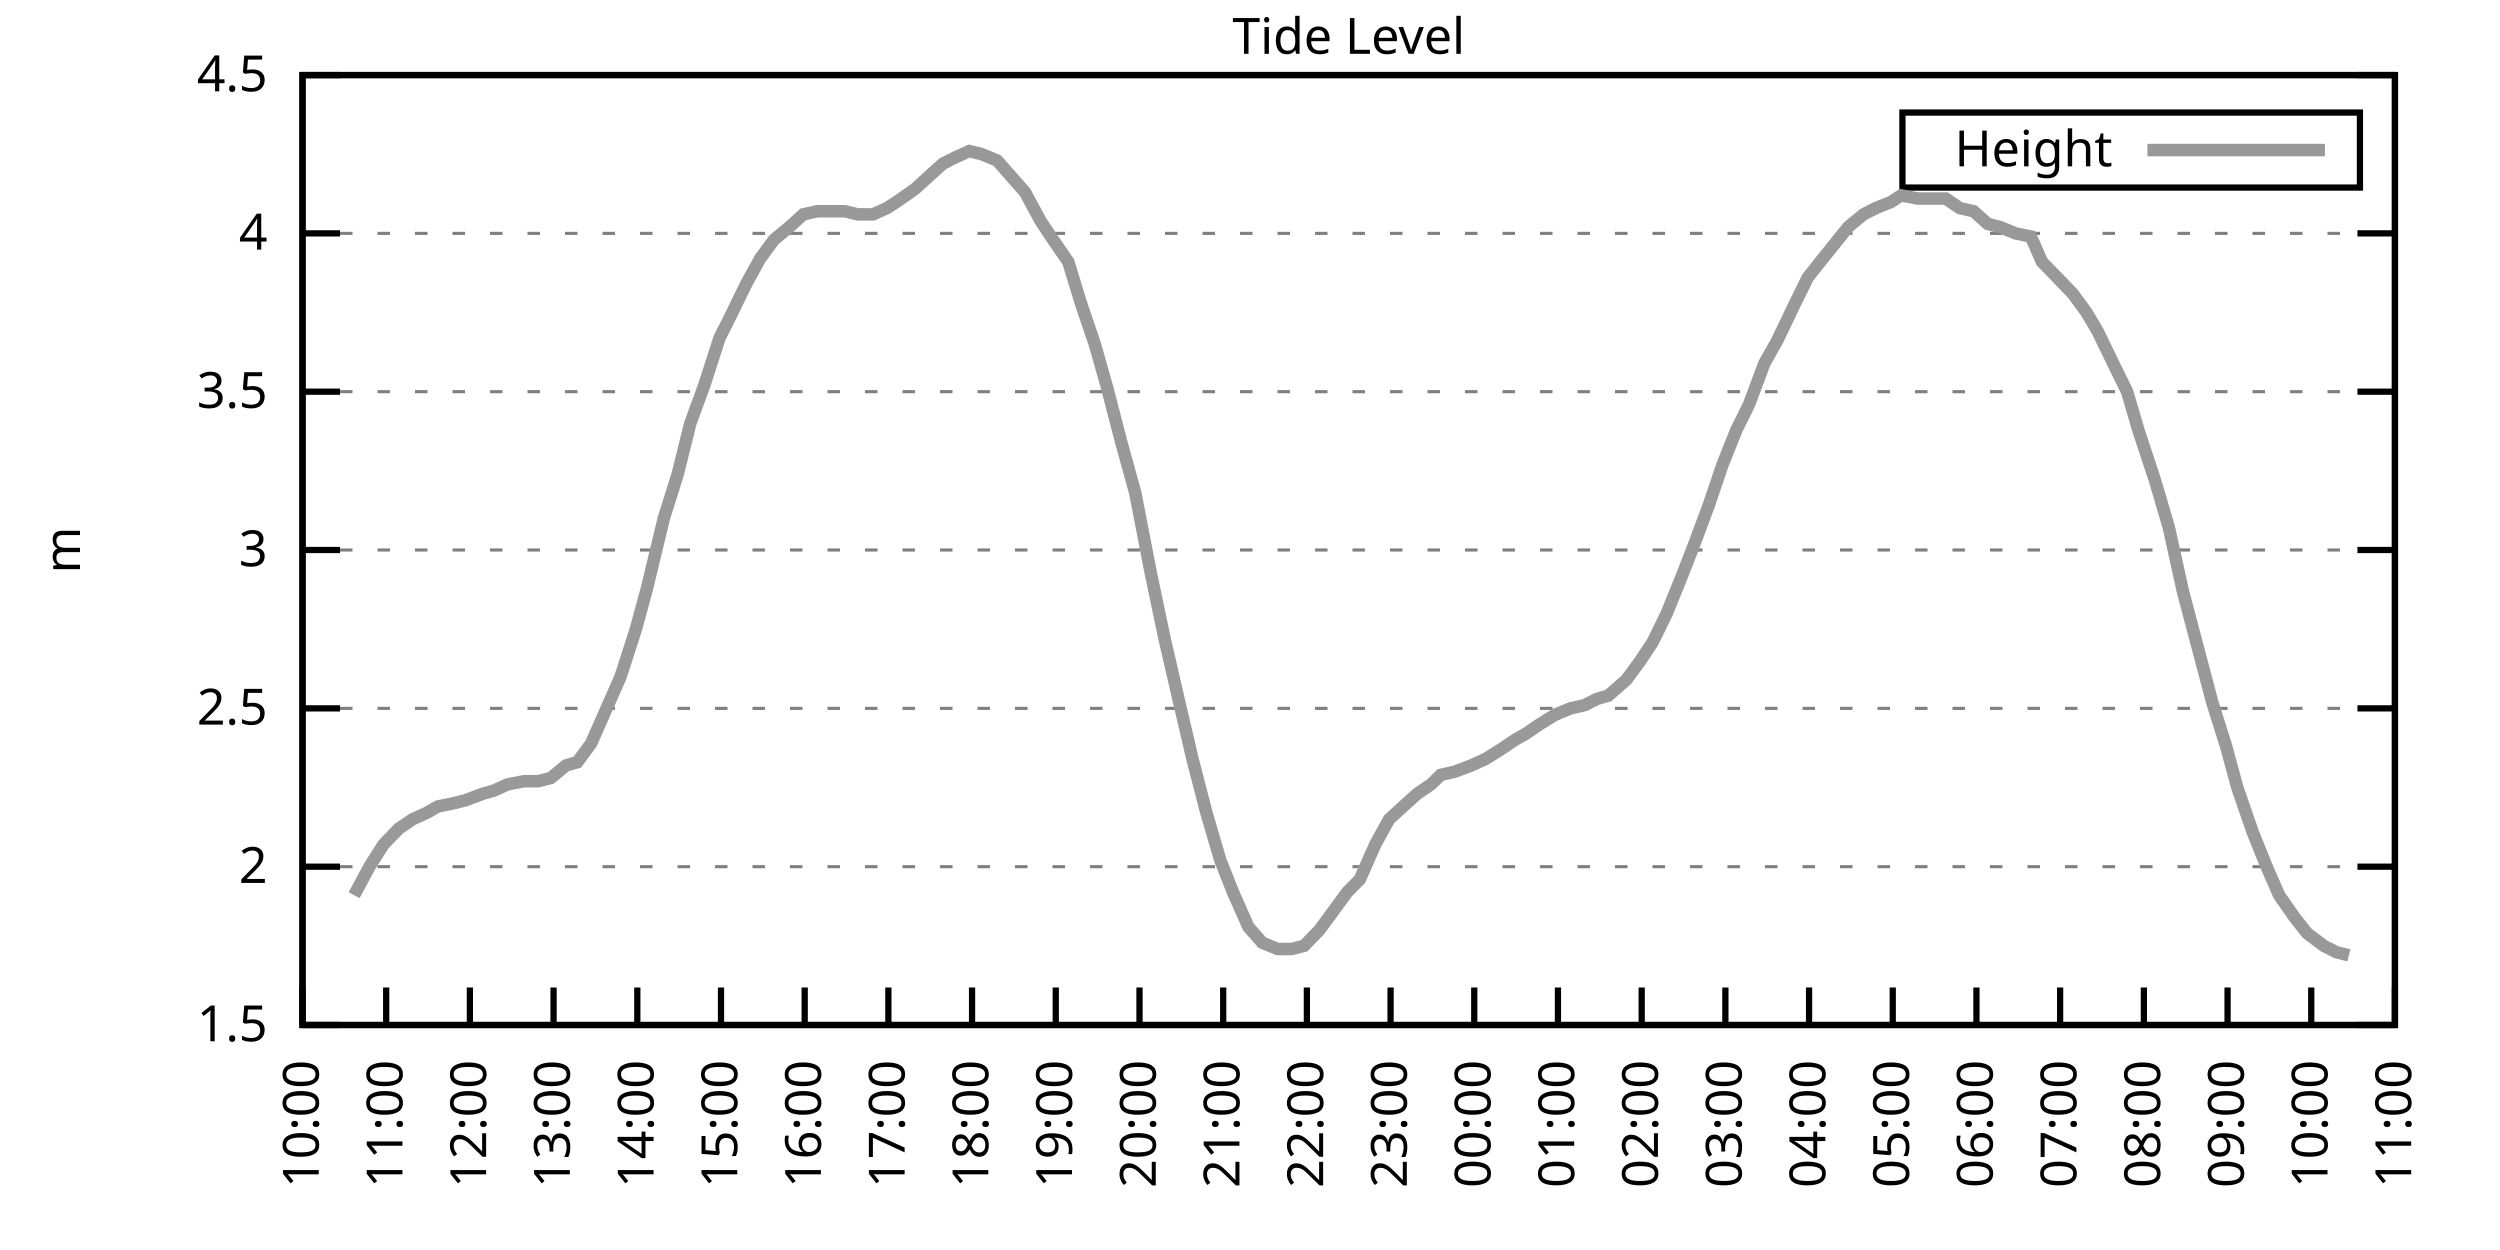
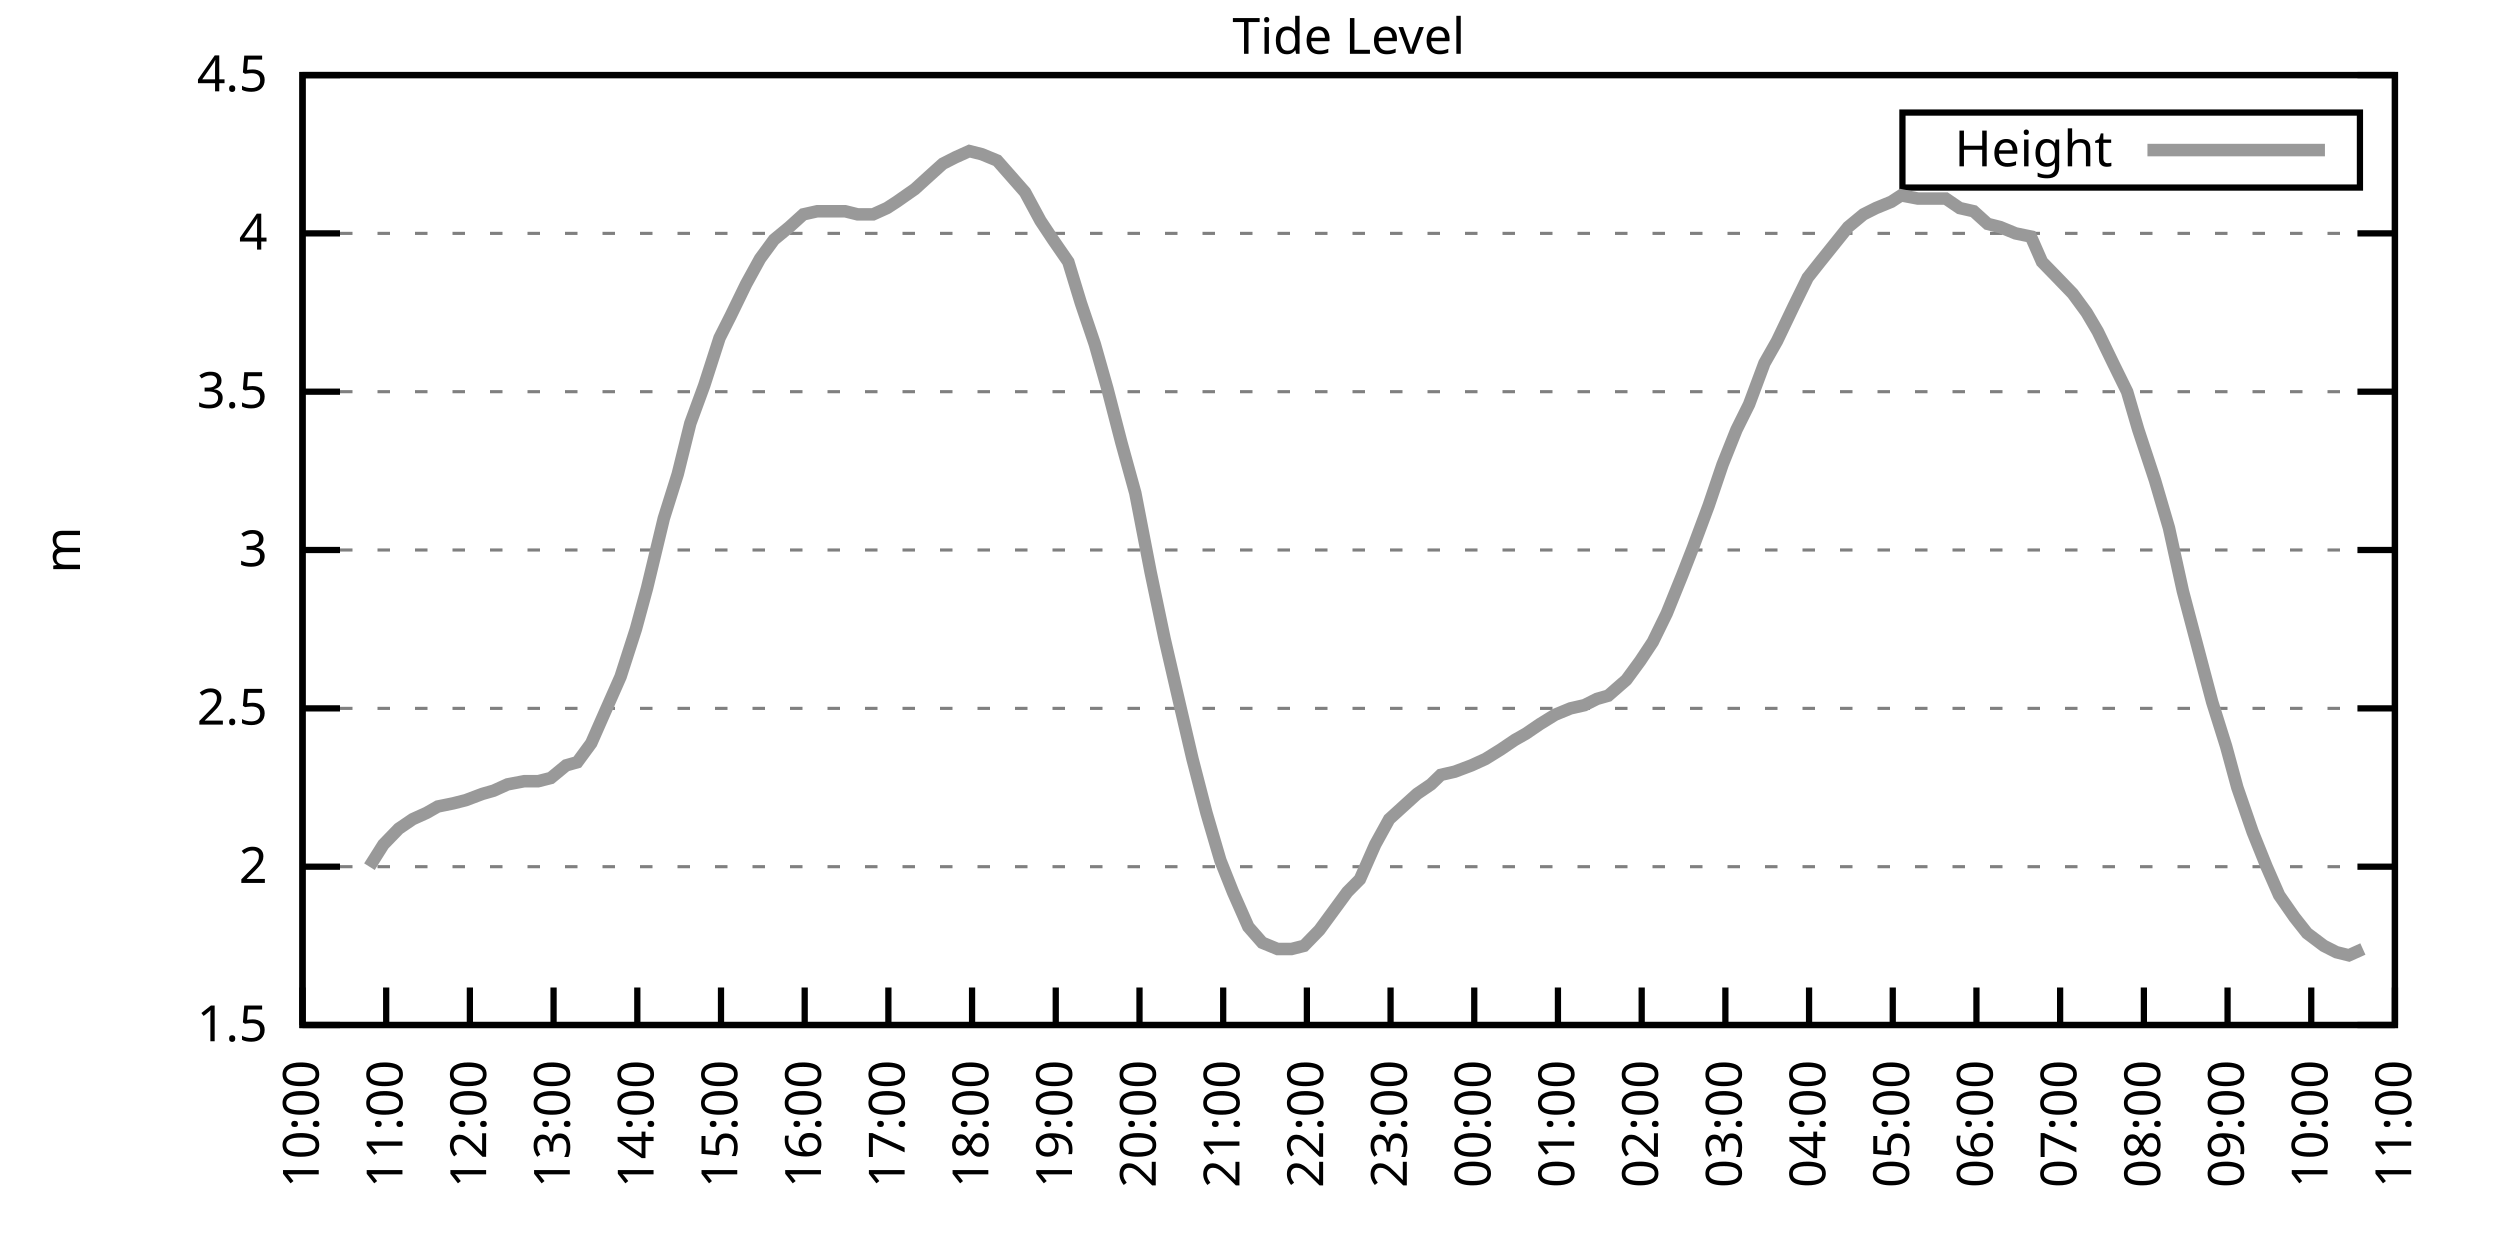
<svg xmlns="http://www.w3.org/2000/svg" xmlns:xlink="http://www.w3.org/1999/xlink" width="400" height="200" viewBox="0 0 400 200">
  <g id="gnuplot_canvas">
    <rect x="0" y="0" width="400" height="200" fill="none" />
    <defs>
      <circle id="gpDot" r="0.5" stroke-width="0.5" stroke="currentColor" />
      <path id="gpPt0" stroke-width="0.333" stroke="currentColor" d="M-1,0 h2 M0,-1 v2" />
      <path id="gpPt1" stroke-width="0.333" stroke="currentColor" d="M-1,-1 L1,1 M1,-1 L-1,1" />
      <path id="gpPt2" stroke-width="0.333" stroke="currentColor" d="M-1,0 L1,0 M0,-1 L0,1 M-1,-1 L1,1 M-1,1 L1,-1" />
      <rect id="gpPt3" stroke-width="0.333" stroke="currentColor" x="-1" y="-1" width="2" height="2" />
      <rect id="gpPt4" stroke-width="0.333" stroke="currentColor" fill="currentColor" x="-1" y="-1" width="2" height="2" />
      <circle id="gpPt5" stroke-width="0.333" stroke="currentColor" cx="0" cy="0" r="1" />
      <use xlink:href="#gpPt5" id="gpPt6" fill="currentColor" stroke="none" />
      <path id="gpPt7" stroke-width="0.333" stroke="currentColor" d="M0,-1.33 L-1.33,0.67 L1.33,0.67 z" />
      <use xlink:href="#gpPt7" id="gpPt8" fill="currentColor" stroke="none" />
      <use xlink:href="#gpPt7" id="gpPt9" stroke="currentColor" transform="rotate(180)" />
      <use xlink:href="#gpPt9" id="gpPt10" fill="currentColor" stroke="none" />
      <use xlink:href="#gpPt3" id="gpPt11" stroke="currentColor" transform="rotate(45)" />
      <use xlink:href="#gpPt11" id="gpPt12" fill="currentColor" stroke="none" />
      <path id="gpPt13" stroke-width="0.333" stroke="currentColor" d="M0,1.330 L1.265,0.411 L0.782,-1.067 L-0.782,-1.076 L-1.265,0.411 z" />
      <use xlink:href="#gpPt13" id="gpPt14" fill="currentColor" stroke="none" />
      <filter id="textbox" filterUnits="objectBoundingBox" x="0" y="0" height="1" width="1">
        <feFlood flood-color="white" flood-opacity="1" result="bgnd" />
        <feComposite in="SourceGraphic" in2="bgnd" operator="atop" />
      </filter>
      <filter id="greybox" filterUnits="objectBoundingBox" x="0" y="0" height="1" width="1">
        <feFlood flood-color="lightgrey" flood-opacity="1" result="grey" />
        <feComposite in="SourceGraphic" in2="grey" operator="atop" />
      </filter>
    </defs>
    <g fill="none" color="white" stroke="currentColor" stroke-width="1.00" stroke-linecap="butt" stroke-linejoin="miter">
</g>
    <g fill="none" color="black" stroke="currentColor" stroke-width="1.00" stroke-linecap="butt" stroke-linejoin="miter">
      <g stroke="none" shape-rendering="crispEdges">
        <polygon fill="rgb(255, 255, 255)" points="48.40,164.00 383.18,164.00 383.18,12.02 48.40,12.02 " />
      </g>
    </g>
    <g fill="none" color="black" stroke="currentColor" stroke-width="1.00" stroke-linecap="butt" stroke-linejoin="miter">
</g>
    <g fill="none" color="black" stroke="black" stroke-width="0.50" stroke-linecap="butt" stroke-linejoin="miter">
</g>
    <g fill="none" color="gray" stroke="currentColor" stroke-width="0.50" stroke-linecap="butt" stroke-linejoin="miter">
      <path stroke="gray" stroke-dasharray="2,4" class="gridline" d="M48.40,164.00 L383.19,164.00  " />
    </g>
    <g fill="none" color="gray" stroke="gray" stroke-width="1.00" stroke-linecap="butt" stroke-linejoin="miter">
</g>
    <g fill="none" color="black" stroke="currentColor" stroke-width="1.00" stroke-linecap="butt" stroke-linejoin="miter">
      <path stroke="black" d="M48.40,164.00 L54.40,164.00 M383.19,164.00 L377.19,164.00  " />
      <g transform="translate(42.80,166.60)" stroke="none" fill="black" font-family="Sans" font-size="8.00" text-anchor="end">
        <text>
          <tspan font-family="Sans"> 1.5</tspan>
        </text>
      </g>
    </g>
    <g fill="none" color="black" stroke="currentColor" stroke-width="1.00" stroke-linecap="butt" stroke-linejoin="miter">
</g>
    <g fill="none" color="black" stroke="black" stroke-width="0.50" stroke-linecap="butt" stroke-linejoin="miter">
</g>
    <g fill="none" color="gray" stroke="currentColor" stroke-width="0.50" stroke-linecap="butt" stroke-linejoin="miter">
      <path stroke="gray" stroke-dasharray="2,4" class="gridline" d="M48.40,138.67 L383.19,138.67  " />
    </g>
    <g fill="none" color="gray" stroke="gray" stroke-width="1.00" stroke-linecap="butt" stroke-linejoin="miter">
</g>
    <g fill="none" color="black" stroke="currentColor" stroke-width="1.00" stroke-linecap="butt" stroke-linejoin="miter">
      <path stroke="black" d="M48.40,138.67 L54.40,138.67 M383.19,138.67 L377.19,138.67  " />
      <g transform="translate(42.80,141.27)" stroke="none" fill="black" font-family="Sans" font-size="8.00" text-anchor="end">
        <text>
          <tspan font-family="Sans"> 2</tspan>
        </text>
      </g>
    </g>
    <g fill="none" color="black" stroke="currentColor" stroke-width="1.00" stroke-linecap="butt" stroke-linejoin="miter">
</g>
    <g fill="none" color="black" stroke="black" stroke-width="0.50" stroke-linecap="butt" stroke-linejoin="miter">
</g>
    <g fill="none" color="gray" stroke="currentColor" stroke-width="0.50" stroke-linecap="butt" stroke-linejoin="miter">
      <path stroke="gray" stroke-dasharray="2,4" class="gridline" d="M48.40,113.34 L383.19,113.34  " />
    </g>
    <g fill="none" color="gray" stroke="gray" stroke-width="1.00" stroke-linecap="butt" stroke-linejoin="miter">
</g>
    <g fill="none" color="black" stroke="currentColor" stroke-width="1.00" stroke-linecap="butt" stroke-linejoin="miter">
      <path stroke="black" d="M48.40,113.34 L54.40,113.34 M383.19,113.34 L377.19,113.34  " />
      <g transform="translate(42.80,115.94)" stroke="none" fill="black" font-family="Sans" font-size="8.00" text-anchor="end">
        <text>
          <tspan font-family="Sans"> 2.5</tspan>
        </text>
      </g>
    </g>
    <g fill="none" color="black" stroke="currentColor" stroke-width="1.00" stroke-linecap="butt" stroke-linejoin="miter">
</g>
    <g fill="none" color="black" stroke="black" stroke-width="0.50" stroke-linecap="butt" stroke-linejoin="miter">
</g>
    <g fill="none" color="gray" stroke="currentColor" stroke-width="0.50" stroke-linecap="butt" stroke-linejoin="miter">
      <path stroke="gray" stroke-dasharray="2,4" class="gridline" d="M48.40,88.00 L383.19,88.00  " />
    </g>
    <g fill="none" color="gray" stroke="gray" stroke-width="1.00" stroke-linecap="butt" stroke-linejoin="miter">
</g>
    <g fill="none" color="black" stroke="currentColor" stroke-width="1.00" stroke-linecap="butt" stroke-linejoin="miter">
      <path stroke="black" d="M48.40,88.00 L54.40,88.00 M383.19,88.00 L377.19,88.00  " />
      <g transform="translate(42.80,90.60)" stroke="none" fill="black" font-family="Sans" font-size="8.00" text-anchor="end">
        <text>
          <tspan font-family="Sans"> 3</tspan>
        </text>
      </g>
    </g>
    <g fill="none" color="black" stroke="currentColor" stroke-width="1.00" stroke-linecap="butt" stroke-linejoin="miter">
</g>
    <g fill="none" color="black" stroke="black" stroke-width="0.50" stroke-linecap="butt" stroke-linejoin="miter">
</g>
    <g fill="none" color="gray" stroke="currentColor" stroke-width="0.50" stroke-linecap="butt" stroke-linejoin="miter">
      <path stroke="gray" stroke-dasharray="2,4" class="gridline" d="M48.40,62.67 L383.19,62.67  " />
    </g>
    <g fill="none" color="gray" stroke="gray" stroke-width="1.00" stroke-linecap="butt" stroke-linejoin="miter">
</g>
    <g fill="none" color="black" stroke="currentColor" stroke-width="1.00" stroke-linecap="butt" stroke-linejoin="miter">
      <path stroke="black" d="M48.40,62.67 L54.40,62.67 M383.19,62.67 L377.19,62.67  " />
      <g transform="translate(42.80,65.27)" stroke="none" fill="black" font-family="Sans" font-size="8.00" text-anchor="end">
        <text>
          <tspan font-family="Sans"> 3.5</tspan>
        </text>
      </g>
    </g>
    <g fill="none" color="black" stroke="currentColor" stroke-width="1.00" stroke-linecap="butt" stroke-linejoin="miter">
</g>
    <g fill="none" color="black" stroke="black" stroke-width="0.50" stroke-linecap="butt" stroke-linejoin="miter">
</g>
    <g fill="none" color="gray" stroke="currentColor" stroke-width="0.50" stroke-linecap="butt" stroke-linejoin="miter">
      <path stroke="gray" stroke-dasharray="2,4" class="gridline" d="M48.40,37.34 L383.19,37.34  " />
    </g>
    <g fill="none" color="gray" stroke="gray" stroke-width="1.00" stroke-linecap="butt" stroke-linejoin="miter">
</g>
    <g fill="none" color="black" stroke="currentColor" stroke-width="1.00" stroke-linecap="butt" stroke-linejoin="miter">
      <path stroke="black" d="M48.40,37.34 L54.40,37.34 M383.19,37.34 L377.19,37.34  " />
      <g transform="translate(42.80,39.94)" stroke="none" fill="black" font-family="Sans" font-size="8.00" text-anchor="end">
        <text>
          <tspan font-family="Sans"> 4</tspan>
        </text>
      </g>
    </g>
    <g fill="none" color="black" stroke="currentColor" stroke-width="1.00" stroke-linecap="butt" stroke-linejoin="miter">
</g>
    <g fill="none" color="black" stroke="black" stroke-width="0.50" stroke-linecap="butt" stroke-linejoin="miter">
</g>
    <g fill="none" color="gray" stroke="currentColor" stroke-width="0.50" stroke-linecap="butt" stroke-linejoin="miter">
      <path stroke="gray" stroke-dasharray="2,4" class="gridline" d="M48.40,12.01 L383.19,12.01  " />
    </g>
    <g fill="none" color="gray" stroke="gray" stroke-width="1.00" stroke-linecap="butt" stroke-linejoin="miter">
</g>
    <g fill="none" color="black" stroke="currentColor" stroke-width="1.00" stroke-linecap="butt" stroke-linejoin="miter">
      <path stroke="black" d="M48.40,12.01 L54.40,12.01 M383.19,12.01 L377.19,12.01  " />
      <g transform="translate(42.80,14.61)" stroke="none" fill="black" font-family="Sans" font-size="8.00" text-anchor="end">
        <text>
          <tspan font-family="Sans"> 4.5</tspan>
        </text>
      </g>
    </g>
    <g fill="none" color="black" stroke="currentColor" stroke-width="1.00" stroke-linecap="butt" stroke-linejoin="miter">
      <path stroke="black" d="M48.40,164.00 L48.40,158.00  " />
      <g transform="translate(51.00,169.60) rotate(270.00)" stroke="none" fill="black" font-family="Sans" font-size="8.00" text-anchor="end">
        <text>
          <tspan font-family="Sans">10:00</tspan>
        </text>
      </g>
    </g>
    <g fill="none" color="black" stroke="currentColor" stroke-width="1.00" stroke-linecap="butt" stroke-linejoin="miter">
      <path stroke="black" d="M61.79,164.00 L61.79,158.00  " />
      <g transform="translate(64.39,169.60) rotate(270.00)" stroke="none" fill="black" font-family="Sans" font-size="8.00" text-anchor="end">
        <text>
          <tspan font-family="Sans">11:00</tspan>
        </text>
      </g>
    </g>
    <g fill="none" color="black" stroke="currentColor" stroke-width="1.00" stroke-linecap="butt" stroke-linejoin="miter">
      <path stroke="black" d="M75.18,164.00 L75.18,158.00  " />
      <g transform="translate(77.78,169.60) rotate(270.00)" stroke="none" fill="black" font-family="Sans" font-size="8.00" text-anchor="end">
        <text>
          <tspan font-family="Sans">12:00</tspan>
        </text>
      </g>
    </g>
    <g fill="none" color="black" stroke="currentColor" stroke-width="1.00" stroke-linecap="butt" stroke-linejoin="miter">
      <path stroke="black" d="M88.57,164.00 L88.57,158.00  " />
      <g transform="translate(91.17,169.60) rotate(270.00)" stroke="none" fill="black" font-family="Sans" font-size="8.00" text-anchor="end">
        <text>
          <tspan font-family="Sans">13:00</tspan>
        </text>
      </g>
    </g>
    <g fill="none" color="black" stroke="currentColor" stroke-width="1.00" stroke-linecap="butt" stroke-linejoin="miter">
      <path stroke="black" d="M101.97,164.00 L101.97,158.00  " />
      <g transform="translate(104.57,169.60) rotate(270.00)" stroke="none" fill="black" font-family="Sans" font-size="8.00" text-anchor="end">
        <text>
          <tspan font-family="Sans">14:00</tspan>
        </text>
      </g>
    </g>
    <g fill="none" color="black" stroke="currentColor" stroke-width="1.00" stroke-linecap="butt" stroke-linejoin="miter">
      <path stroke="black" d="M115.36,164.00 L115.36,158.00  " />
      <g transform="translate(117.96,169.60) rotate(270.00)" stroke="none" fill="black" font-family="Sans" font-size="8.00" text-anchor="end">
        <text>
          <tspan font-family="Sans">15:00</tspan>
        </text>
      </g>
    </g>
    <g fill="none" color="black" stroke="currentColor" stroke-width="1.00" stroke-linecap="butt" stroke-linejoin="miter">
      <path stroke="black" d="M128.75,164.00 L128.75,158.00  " />
      <g transform="translate(131.35,169.60) rotate(270.00)" stroke="none" fill="black" font-family="Sans" font-size="8.00" text-anchor="end">
        <text>
          <tspan font-family="Sans">16:00</tspan>
        </text>
      </g>
    </g>
    <g fill="none" color="black" stroke="currentColor" stroke-width="1.00" stroke-linecap="butt" stroke-linejoin="miter">
      <path stroke="black" d="M142.14,164.00 L142.14,158.00  " />
      <g transform="translate(144.74,169.60) rotate(270.00)" stroke="none" fill="black" font-family="Sans" font-size="8.00" text-anchor="end">
        <text>
          <tspan font-family="Sans">17:00</tspan>
        </text>
      </g>
    </g>
    <g fill="none" color="black" stroke="currentColor" stroke-width="1.00" stroke-linecap="butt" stroke-linejoin="miter">
      <path stroke="black" d="M155.53,164.00 L155.53,158.00  " />
      <g transform="translate(158.13,169.60) rotate(270.00)" stroke="none" fill="black" font-family="Sans" font-size="8.00" text-anchor="end">
        <text>
          <tspan font-family="Sans">18:00</tspan>
        </text>
      </g>
    </g>
    <g fill="none" color="black" stroke="currentColor" stroke-width="1.00" stroke-linecap="butt" stroke-linejoin="miter">
      <path stroke="black" d="M168.92,164.00 L168.92,158.00  " />
      <g transform="translate(171.52,169.60) rotate(270.00)" stroke="none" fill="black" font-family="Sans" font-size="8.00" text-anchor="end">
        <text>
          <tspan font-family="Sans">19:00</tspan>
        </text>
      </g>
    </g>
    <g fill="none" color="black" stroke="currentColor" stroke-width="1.00" stroke-linecap="butt" stroke-linejoin="miter">
      <path stroke="black" d="M182.32,164.00 L182.32,158.00  " />
      <g transform="translate(184.92,169.60) rotate(270.00)" stroke="none" fill="black" font-family="Sans" font-size="8.00" text-anchor="end">
        <text>
          <tspan font-family="Sans">20:00</tspan>
        </text>
      </g>
    </g>
    <g fill="none" color="black" stroke="currentColor" stroke-width="1.00" stroke-linecap="butt" stroke-linejoin="miter">
      <path stroke="black" d="M195.71,164.00 L195.71,158.00  " />
      <g transform="translate(198.31,169.60) rotate(270.00)" stroke="none" fill="black" font-family="Sans" font-size="8.00" text-anchor="end">
        <text>
          <tspan font-family="Sans">21:00</tspan>
        </text>
      </g>
    </g>
    <g fill="none" color="black" stroke="currentColor" stroke-width="1.00" stroke-linecap="butt" stroke-linejoin="miter">
      <path stroke="black" d="M209.10,164.00 L209.10,158.00  " />
      <g transform="translate(211.70,169.60) rotate(270.00)" stroke="none" fill="black" font-family="Sans" font-size="8.00" text-anchor="end">
        <text>
          <tspan font-family="Sans">22:00</tspan>
        </text>
      </g>
    </g>
    <g fill="none" color="black" stroke="currentColor" stroke-width="1.00" stroke-linecap="butt" stroke-linejoin="miter">
      <path stroke="black" d="M222.49,164.00 L222.49,158.00  " />
      <g transform="translate(225.09,169.60) rotate(270.00)" stroke="none" fill="black" font-family="Sans" font-size="8.00" text-anchor="end">
        <text>
          <tspan font-family="Sans">23:00</tspan>
        </text>
      </g>
    </g>
    <g fill="none" color="black" stroke="currentColor" stroke-width="1.00" stroke-linecap="butt" stroke-linejoin="miter">
      <path stroke="black" d="M235.88,164.00 L235.88,158.00  " />
      <g transform="translate(238.48,169.60) rotate(270.00)" stroke="none" fill="black" font-family="Sans" font-size="8.00" text-anchor="end">
        <text>
          <tspan font-family="Sans">00:00</tspan>
        </text>
      </g>
    </g>
    <g fill="none" color="black" stroke="currentColor" stroke-width="1.00" stroke-linecap="butt" stroke-linejoin="miter">
      <path stroke="black" d="M249.27,164.00 L249.27,158.00  " />
      <g transform="translate(251.87,169.60) rotate(270.00)" stroke="none" fill="black" font-family="Sans" font-size="8.00" text-anchor="end">
        <text>
          <tspan font-family="Sans">01:00</tspan>
        </text>
      </g>
    </g>
    <g fill="none" color="black" stroke="currentColor" stroke-width="1.00" stroke-linecap="butt" stroke-linejoin="miter">
      <path stroke="black" d="M262.67,164.00 L262.67,158.00  " />
      <g transform="translate(265.27,169.60) rotate(270.00)" stroke="none" fill="black" font-family="Sans" font-size="8.00" text-anchor="end">
        <text>
          <tspan font-family="Sans">02:00</tspan>
        </text>
      </g>
    </g>
    <g fill="none" color="black" stroke="currentColor" stroke-width="1.00" stroke-linecap="butt" stroke-linejoin="miter">
      <path stroke="black" d="M276.06,164.00 L276.06,158.00  " />
      <g transform="translate(278.66,169.60) rotate(270.00)" stroke="none" fill="black" font-family="Sans" font-size="8.00" text-anchor="end">
        <text>
          <tspan font-family="Sans">03:00</tspan>
        </text>
      </g>
    </g>
    <g fill="none" color="black" stroke="currentColor" stroke-width="1.00" stroke-linecap="butt" stroke-linejoin="miter">
      <path stroke="black" d="M289.45,164.00 L289.45,158.00  " />
      <g transform="translate(292.05,169.60) rotate(270.00)" stroke="none" fill="black" font-family="Sans" font-size="8.00" text-anchor="end">
        <text>
          <tspan font-family="Sans">04:00</tspan>
        </text>
      </g>
    </g>
    <g fill="none" color="black" stroke="currentColor" stroke-width="1.00" stroke-linecap="butt" stroke-linejoin="miter">
      <path stroke="black" d="M302.84,164.00 L302.84,158.00  " />
      <g transform="translate(305.44,169.60) rotate(270.00)" stroke="none" fill="black" font-family="Sans" font-size="8.00" text-anchor="end">
        <text>
          <tspan font-family="Sans">05:00</tspan>
        </text>
      </g>
    </g>
    <g fill="none" color="black" stroke="currentColor" stroke-width="1.00" stroke-linecap="butt" stroke-linejoin="miter">
      <path stroke="black" d="M316.23,164.00 L316.23,158.00  " />
      <g transform="translate(318.83,169.60) rotate(270.00)" stroke="none" fill="black" font-family="Sans" font-size="8.00" text-anchor="end">
        <text>
          <tspan font-family="Sans">06:00</tspan>
        </text>
      </g>
    </g>
    <g fill="none" color="black" stroke="currentColor" stroke-width="1.00" stroke-linecap="butt" stroke-linejoin="miter">
      <path stroke="black" d="M329.62,164.00 L329.62,158.00  " />
      <g transform="translate(332.22,169.60) rotate(270.00)" stroke="none" fill="black" font-family="Sans" font-size="8.00" text-anchor="end">
        <text>
          <tspan font-family="Sans">07:00</tspan>
        </text>
      </g>
    </g>
    <g fill="none" color="black" stroke="currentColor" stroke-width="1.00" stroke-linecap="butt" stroke-linejoin="miter">
      <path stroke="black" d="M343.02,164.00 L343.02,158.00  " />
      <g transform="translate(345.62,169.60) rotate(270.00)" stroke="none" fill="black" font-family="Sans" font-size="8.00" text-anchor="end">
        <text>
          <tspan font-family="Sans">08:00</tspan>
        </text>
      </g>
    </g>
    <g fill="none" color="black" stroke="currentColor" stroke-width="1.00" stroke-linecap="butt" stroke-linejoin="miter">
      <path stroke="black" d="M356.41,164.00 L356.41,158.00  " />
      <g transform="translate(359.01,169.60) rotate(270.00)" stroke="none" fill="black" font-family="Sans" font-size="8.00" text-anchor="end">
        <text>
          <tspan font-family="Sans">09:00</tspan>
        </text>
      </g>
    </g>
    <g fill="none" color="black" stroke="currentColor" stroke-width="1.00" stroke-linecap="butt" stroke-linejoin="miter">
      <path stroke="black" d="M369.80,164.00 L369.80,158.00  " />
      <g transform="translate(372.40,169.60) rotate(270.00)" stroke="none" fill="black" font-family="Sans" font-size="8.00" text-anchor="end">
        <text>
          <tspan font-family="Sans">10:00</tspan>
        </text>
      </g>
    </g>
    <g fill="none" color="black" stroke="currentColor" stroke-width="1.00" stroke-linecap="butt" stroke-linejoin="miter">
      <path stroke="black" d="M383.19,164.00 L383.19,158.00  " />
      <g transform="translate(385.79,169.60) rotate(270.00)" stroke="none" fill="black" font-family="Sans" font-size="8.00" text-anchor="end">
        <text>
          <tspan font-family="Sans">11:00</tspan>
        </text>
      </g>
    </g>
    <g fill="none" color="black" stroke="currentColor" stroke-width="1.00" stroke-linecap="butt" stroke-linejoin="miter">
</g>
    <g fill="none" color="black" stroke="currentColor" stroke-width="1.00" stroke-linecap="butt" stroke-linejoin="miter">
      <path stroke="black" d="M48.40,12.01 L48.40,164.00 L383.19,164.00 L383.19,12.01 L48.40,12.01 Z  " />
    </g>
    <g fill="none" color="black" stroke="currentColor" stroke-width="1.00" stroke-linecap="butt" stroke-linejoin="miter">
</g>
    <g fill="none" color="black" stroke="currentColor" stroke-width="1.00" stroke-linecap="butt" stroke-linejoin="miter">
      <path stroke="black" d="M304.39,30.01 L304.39,18.01 L377.59,18.01 L377.59,30.01 L304.39,30.01 Z  " />
    </g>
    <g id="Tide_level_plot_1">
      <g fill="none" color="white" stroke="black" stroke-width="2.00" stroke-linecap="butt" stroke-linejoin="miter">
</g>
      <g fill="none" color="black" stroke="currentColor" stroke-width="2.00" stroke-linecap="butt" stroke-linejoin="miter">
        <g transform="translate(337.99,26.61)" stroke="none" fill="black" font-family="Sans" font-size="8.00" text-anchor="end">
          <text>
            <tspan font-family="Sans">Height</tspan>
          </text>
        </g>
      </g>
      <g fill="none" color="black" stroke="currentColor" stroke-width="2.00" stroke-linecap="butt" stroke-linejoin="miter">
-         <path stroke="rgb(153, 153, 153)" d="M343.59,24.01 L371.99,24.01 M56.66,143.23 L59.11,138.67 L61.35,135.12 L63.80,132.59 L66.03,131.07 L68.26,130.06   L70.05,129.04 L72.50,128.54 L74.51,128.03 L77.19,127.02 L78.98,126.51 L81.21,125.50 L83.89,124.99 L86.12,124.99   L88.13,124.48 L90.58,122.46 L92.37,121.95 L94.60,118.91 L96.83,113.84 L99.29,108.27 L101.74,100.67 L103.53,94.08   L106.21,82.94 L108.44,75.85 L110.45,67.74 L112.68,61.66 L115.13,54.06 L116.92,50.51 L119.38,45.45 L121.61,41.39   L123.84,38.35 L126.29,36.33 L128.53,34.30 L130.76,33.80 L132.99,33.80 L135.22,33.80 L137.23,34.30 L139.69,34.30   L141.92,33.29 L143.48,32.28 L146.38,30.25 L148.61,28.22 L150.85,26.20 L152.85,25.18 L155.09,24.17 L157.10,24.68   L159.55,25.69 L161.78,28.22 L164.01,30.76 L166.47,35.32 L168.48,38.35 L170.93,41.90 L172.94,48.49 L175.17,55.07   L177.18,62.17 L179.41,70.78 L181.65,78.89 L184.10,91.55 L186.33,102.19 L188.79,112.83 L190.80,121.44 L193.03,130.06   L195.26,137.66 L197.27,142.72 L199.73,148.29 L201.96,150.83 L204.41,151.84 L206.64,151.84 L208.65,151.33 L211.11,148.80   L213.34,145.76 L215.57,142.72 L217.58,140.69 L220.04,135.12 L222.27,131.07 L224.50,129.04 L226.73,127.02 L228.96,125.50   L230.53,123.98 L232.76,123.47 L235.44,122.46 L237.67,121.44 L240.12,119.92 L242.36,118.40 L244.14,117.39 L246.37,115.87   L248.83,114.35 L251.28,113.34 L253.51,112.83 L255.52,111.82 L257.31,111.31 L260.21,108.78 L262.44,105.74 L264.45,102.70   L266.68,98.14 L269.14,92.06 L270.92,87.50 L273.38,80.91 L275.61,74.33 L277.84,68.75 L279.85,64.70 L282.31,58.11   L284.32,54.57 L286.99,48.99 L289.23,44.43 L291.23,41.90 L295.70,36.33 L298.15,34.30 L300.16,33.29 L302.62,32.28   L304.18,31.26 L306.86,31.77 L309.09,31.77 L311.32,31.77 L313.55,33.29 L315.79,33.80 L318.02,35.82 L320.03,36.33   L322.48,37.34 L324.94,37.85 L326.72,41.90 L329.18,44.43 L331.63,46.97 L333.86,50.01 L335.65,53.05 L338.10,58.11   L340.34,62.67 L342.12,68.75 L344.80,76.86 L347.03,84.46 L349.26,94.59 L351.27,102.19 L353.95,112.32 L356.18,119.42   L357.97,126.00 L360.42,133.10 L362.66,138.67 L364.66,143.23 L367.12,146.77 L369.13,149.31 L371.81,151.33 L373.82,152.35   L375.82,152.85  " />
+         <path stroke="rgb(153, 153, 153)" d="M343.59,24.01 L371.99,24.01 M59.11,138.67 L61.35,135.12 L63.80,132.59 L66.03,131.07 L68.26,130.06 L70.05,129.04   L72.50,128.54 L74.51,128.03 L77.19,127.02 L78.98,126.51 L81.21,125.50 L83.89,124.99 L86.12,124.99 L88.13,124.48   L90.58,122.46 L92.37,121.95 L94.60,118.91 L96.83,113.84 L99.29,108.27 L101.74,100.67 L103.53,94.08 L106.21,82.94   L108.44,75.85 L110.45,67.74 L112.68,61.66 L115.13,54.06 L116.92,50.51 L119.38,45.45 L121.61,41.39 L123.84,38.35   L126.29,36.33 L128.53,34.30 L130.76,33.80 L132.99,33.80 L135.22,33.80 L137.23,34.30 L139.69,34.30 L141.92,33.29   L143.48,32.28 L146.38,30.25 L148.61,28.22 L150.85,26.20 L152.85,25.18 L155.09,24.17 L157.10,24.68 L159.55,25.69   L161.78,28.22 L164.01,30.76 L166.47,35.32 L168.48,38.35 L170.93,41.90 L172.94,48.49 L175.17,55.07 L177.18,62.17   L179.41,70.78 L181.65,78.89 L184.10,91.55 L186.33,102.19 L188.79,112.83 L190.80,121.44 L193.03,130.06 L195.26,137.66   L197.27,142.72 L199.73,148.29 L201.96,150.83 L204.41,151.84 L206.64,151.84 L208.65,151.33 L211.11,148.80 L213.34,145.76   L215.57,142.72 L217.58,140.69 L220.04,135.12 L222.27,131.07 L224.50,129.04 L226.73,127.02 L228.96,125.50 L230.53,123.98   L232.76,123.47 L235.44,122.46 L237.67,121.44 L240.12,119.92 L242.36,118.40 L244.14,117.39 L246.37,115.87 L248.83,114.35   L251.28,113.34 L253.51,112.83 L255.52,111.82 L257.31,111.31 L260.21,108.78 L262.44,105.74 L264.45,102.70 L266.68,98.14   L269.14,92.06 L270.92,87.50 L273.38,80.91 L275.61,74.33 L277.84,68.75 L279.85,64.70 L282.31,58.11 L284.32,54.57   L286.99,48.99 L289.23,44.43 L291.23,41.90 L295.70,36.33 L298.15,34.30 L300.16,33.29 L302.62,32.28 L304.18,31.26   L306.86,31.77 L309.09,31.77 L311.32,31.77 L313.55,33.29 L315.79,33.80 L318.02,35.82 L320.03,36.33 L322.48,37.34   L324.94,37.85 L326.72,41.90 L329.18,44.43 L331.63,46.97 L333.86,50.01 L335.65,53.05 L338.10,58.11 L340.34,62.67   L342.12,68.75 L344.80,76.86 L347.03,84.46 L349.26,94.59 L351.27,102.19 L353.95,112.32 L356.18,119.42 L357.97,126.00   L360.42,133.10 L362.66,138.67 L364.66,143.23 L367.12,146.77 L369.13,149.31 L371.81,151.33 L373.82,152.35 L375.82,152.85   L378.06,151.84  " />
      </g>
    </g>
    <g fill="none" color="black" stroke="currentColor" stroke-width="2.00" stroke-linecap="butt" stroke-linejoin="miter">
</g>
    <g fill="none" color="black" stroke="black" stroke-width="1.00" stroke-linecap="butt" stroke-linejoin="miter">
</g>
    <g fill="none" color="black" stroke="currentColor" stroke-width="1.00" stroke-linecap="butt" stroke-linejoin="miter">
      <path stroke="black" d="M48.40,12.01 L48.40,164.00 L383.19,164.00 L383.19,12.01 L48.40,12.01 Z  " />
      <g transform="translate(12.80,88.01) rotate(270.00)" stroke="none" fill="black" font-family="Sans" font-size="8.00" text-anchor="middle">
        <text>
          <tspan font-family="Sans">m</tspan>
        </text>
      </g>
    </g>
    <g fill="none" color="black" stroke="currentColor" stroke-width="1.00" stroke-linecap="butt" stroke-linejoin="miter">
</g>
    <g fill="none" color="black" stroke="currentColor" stroke-width="1.00" stroke-linecap="butt" stroke-linejoin="miter">
      <g transform="translate(215.79,8.61)" stroke="none" fill="black" font-family="Sans" font-size="8.00" text-anchor="middle">
        <text>
          <tspan font-family="Sans">Tide Level</tspan>
        </text>
      </g>
    </g>
    <g fill="none" color="black" stroke="currentColor" stroke-width="1.00" stroke-linecap="butt" stroke-linejoin="miter">
</g>
  </g>
</svg>
